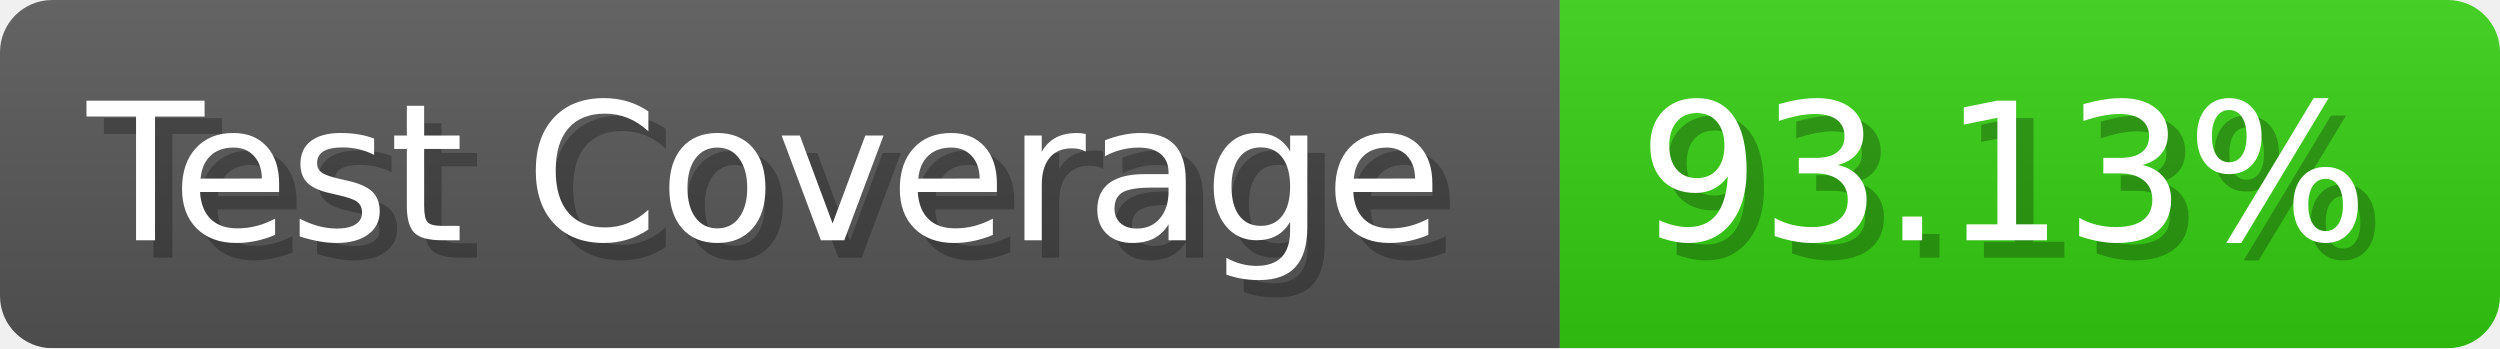
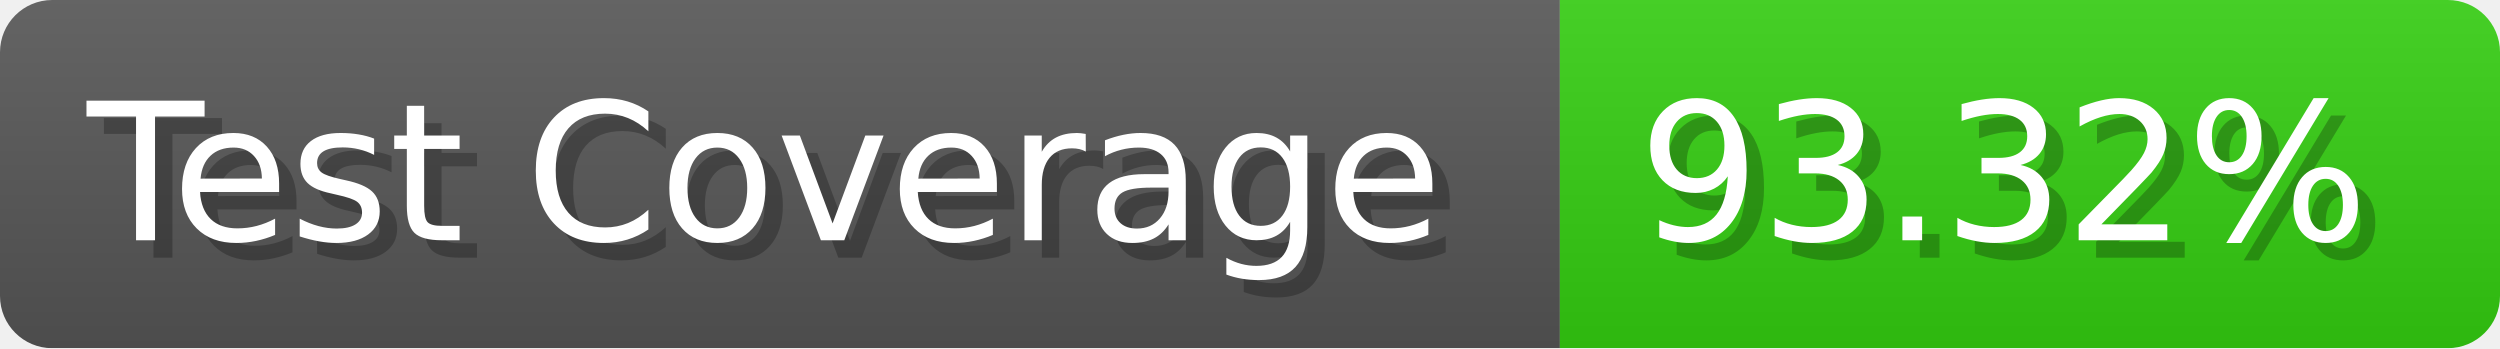
- <svg xmlns="http://www.w3.org/2000/svg" width="143.6" height="20" viewBox="0 0 1436 200" role="img" aria-label="Test Coverage: 93.13%">
+ <svg xmlns="http://www.w3.org/2000/svg" width="143.6" height="20" viewBox="0 0 1436 200" role="img" aria-label="Test Coverage: 93.32%">
  <linearGradient id="a" x2="0" y2="100%">
    <stop offset="0" stop-opacity=".1" stop-color="#EEE" />
    <stop offset="1" stop-opacity=".1" />
  </linearGradient>
  <mask id="m">
    <rect width="1436" height="200" rx="30" fill="#FFF" />
  </mask>
  <g mask="url(#m)">
    <rect width="896" height="200" fill="#555" />
    <rect width="540" height="200" fill="#3C1" x="896" />
    <rect width="1436" height="200" fill="url(#a)" />
  </g>
  <g aria-hidden="true" fill="#fff" text-anchor="start" font-family="Verdana,DejaVu Sans,sans-serif" font-size="110">
    <text x="60" y="148" textLength="796" fill="#000" opacity="0.25">Test Coverage</text>
    <text x="50" y="138" textLength="796">Test Coverage</text>
-     <text x="951" y="148" textLength="440" fill="#000" opacity="0.25">93.13%</text>
-     <text x="941" y="138" textLength="440">93.13%</text>
+     <text x="951" y="148" textLength="440" fill="#000" opacity="0.25">93.32%</text>
+     <text x="941" y="138" textLength="440">93.32%</text>
  </g>
</svg>
